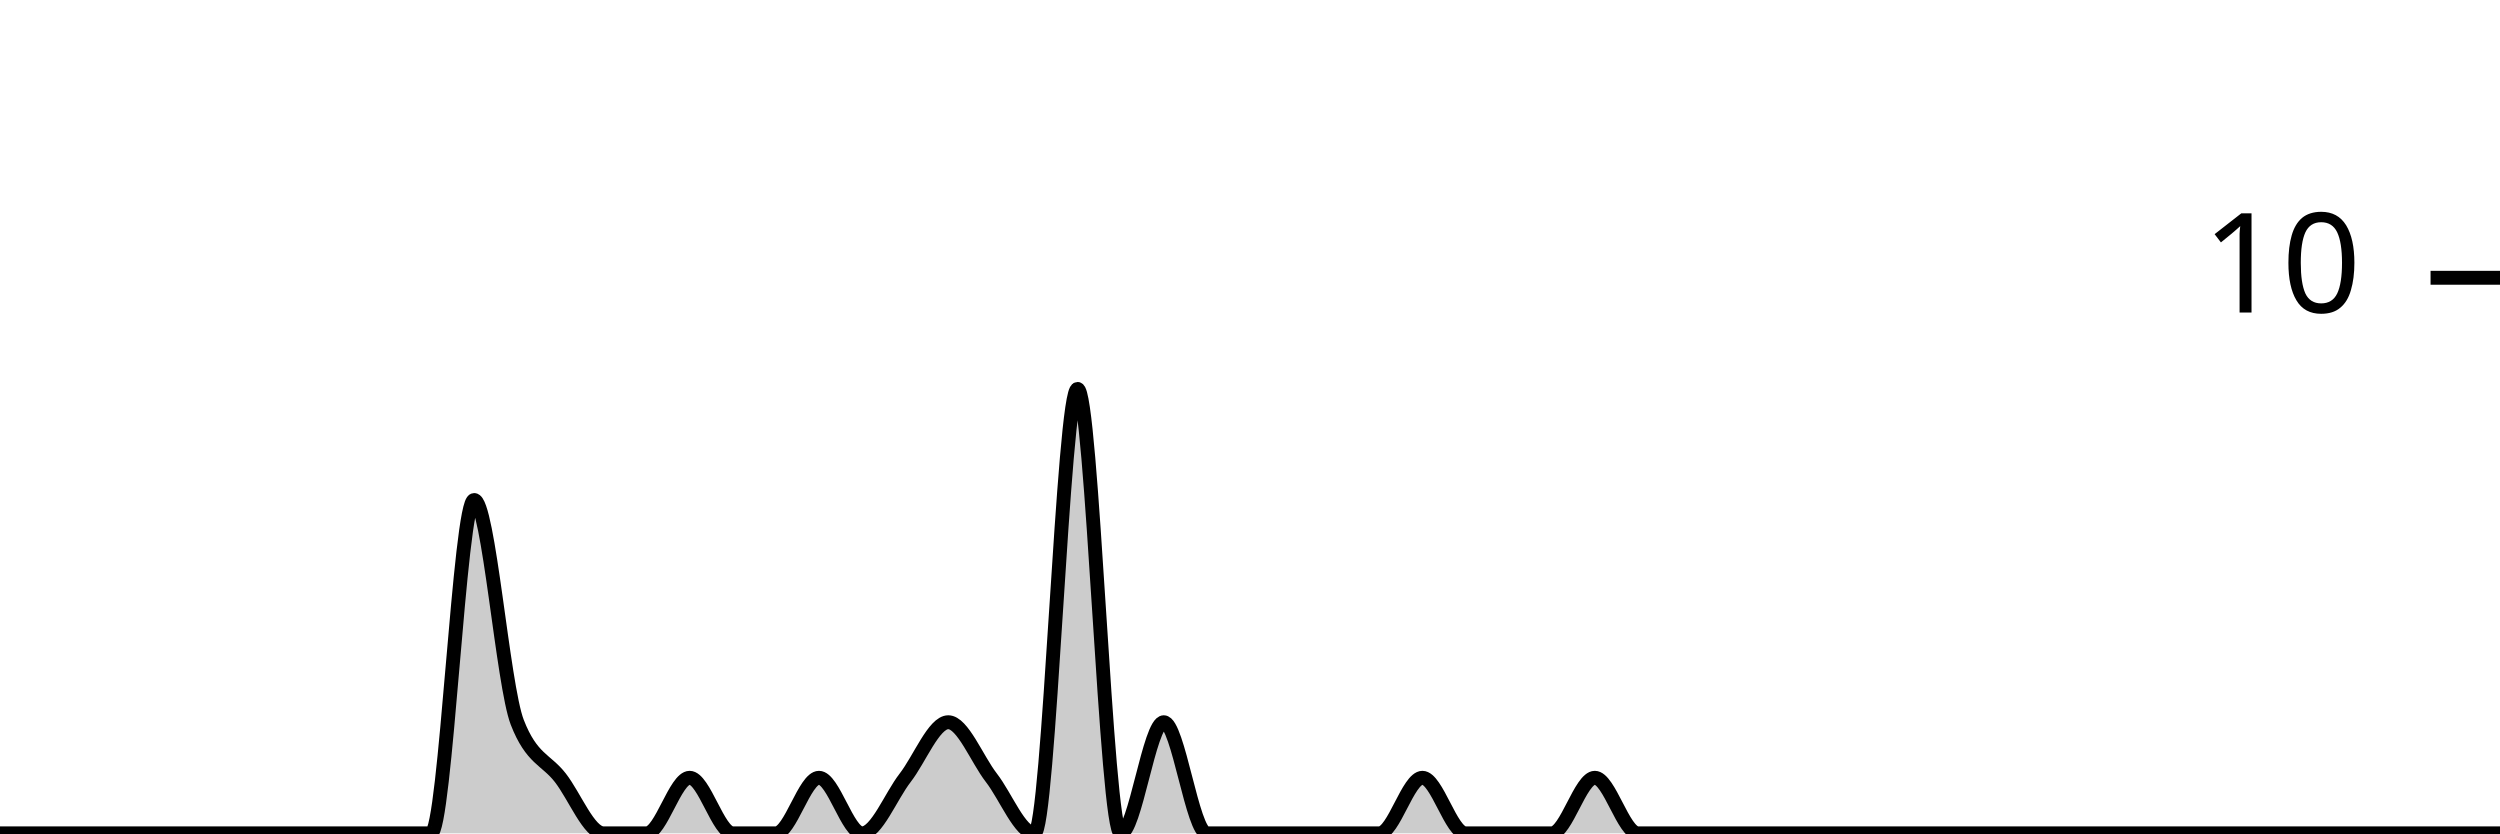
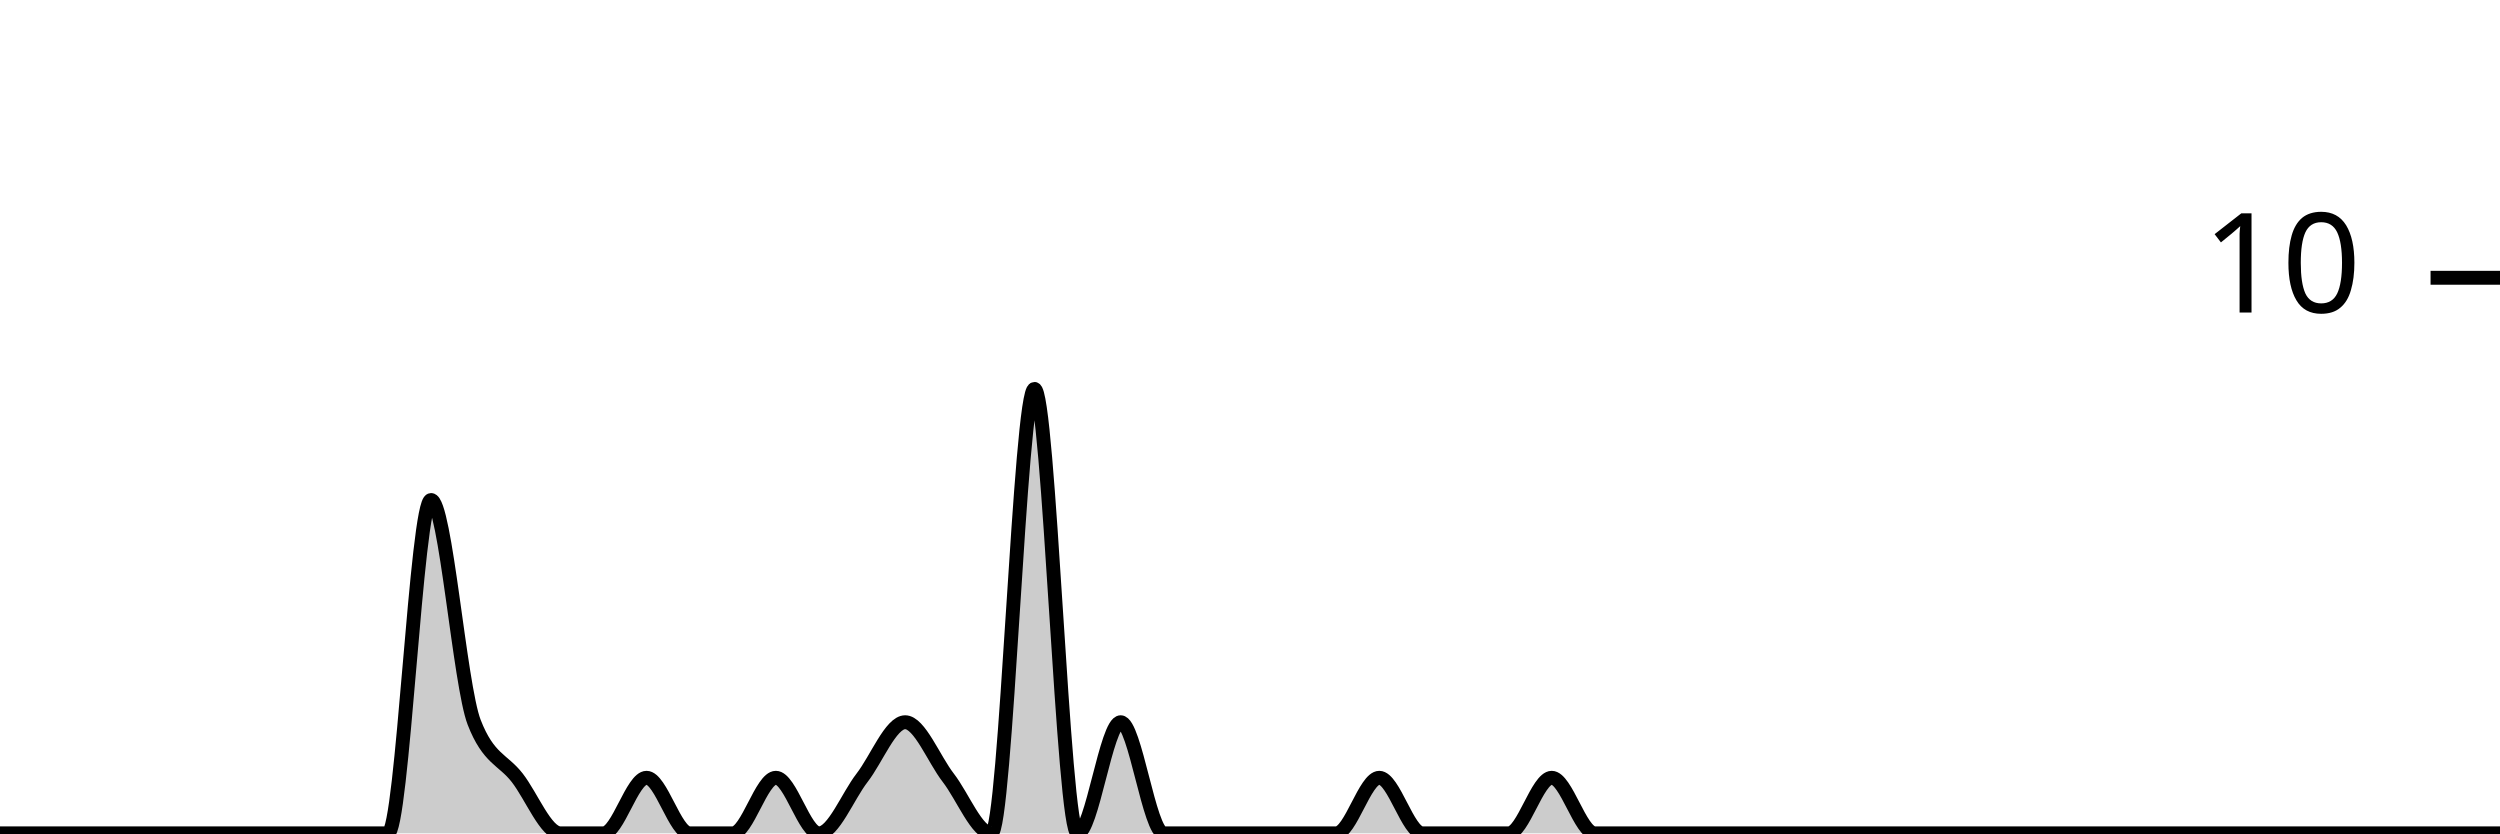
<svg xmlns="http://www.w3.org/2000/svg" viewBox="0 0 180 60">
  <g transform="translate(0,20)">
-     <path class="area" fill="rgba(0, 0, 0, 0.2)" d="M0,40C1.034,40,2.069,40,3.103,40C4.138,40,5.172,40,6.207,40C7.241,40,8.276,40,9.31,40C10.345,40,11.379,40,12.414,40C13.448,40,14.483,40,15.517,40C16.552,40,17.586,40,18.621,40C19.655,40,20.69,40,21.724,40C22.759,40,23.793,40,24.828,40C25.862,40,26.897,40,27.931,40C28.966,40,30,40,31.034,40C32.069,40,33.103,16,34.138,16C35.172,16,36.207,29.333,37.241,32C38.276,34.667,39.31,34.667,40.345,36C41.379,37.333,42.414,40,43.448,40C44.483,40,45.517,40,46.552,40C47.586,40,48.621,36,49.655,36C50.69,36,51.724,40,52.759,40C53.793,40,54.828,40,55.862,40C56.897,40,57.931,36,58.966,36C60,36,61.034,40,62.069,40C63.103,40,64.138,37.333,65.172,36C66.207,34.667,67.241,32,68.276,32C69.31,32,70.345,34.667,71.379,36C72.414,37.333,73.448,40,74.483,40C75.517,40,76.552,8,77.586,8C78.621,8,79.655,40,80.69,40C81.724,40,82.759,32,83.793,32C84.828,32,85.862,40,86.897,40C87.931,40,88.966,40,90,40C91.034,40,92.069,40,93.103,40C94.138,40,95.172,40,96.207,40C97.241,40,98.276,40,99.31,40C100.345,40,101.379,36,102.414,36C103.448,36,104.483,40,105.517,40C106.552,40,107.586,40,108.621,40C109.655,40,110.69,40,111.724,40C112.759,40,113.793,36,114.828,36C115.862,36,116.897,40,117.931,40C118.966,40,120,40,121.034,40C122.069,40,123.103,40,124.138,40C125.172,40,126.207,40,127.241,40C128.276,40,129.31,40,130.345,40C131.379,40,132.414,40,133.448,40C134.483,40,135.517,40,136.552,40C137.586,40,138.621,40,139.655,40C140.69,40,141.724,40,142.759,40C143.793,40,144.828,40,145.862,40C146.897,40,147.931,40,148.966,40C150,40,151.034,40,152.069,40C153.103,40,154.138,40,155.172,40C156.207,40,157.241,40,158.276,40C159.31,40,160.345,40,161.379,40C162.414,40,163.448,40,164.483,40C165.517,40,166.552,40,167.586,40C168.621,40,169.655,40,170.69,40C171.724,40,172.759,40,173.793,40C174.828,40,175.862,40,176.897,40C177.931,40,178.966,40,180,40L180,40C178.966,40,177.931,40,176.897,40C175.862,40,174.828,40,173.793,40C172.759,40,171.724,40,170.69,40C169.655,40,168.621,40,167.586,40C166.552,40,165.517,40,164.483,40C163.448,40,162.414,40,161.379,40C160.345,40,159.31,40,158.276,40C157.241,40,156.207,40,155.172,40C154.138,40,153.103,40,152.069,40C151.034,40,150,40,148.966,40C147.931,40,146.897,40,145.862,40C144.828,40,143.793,40,142.759,40C141.724,40,140.69,40,139.655,40C138.621,40,137.586,40,136.552,40C135.517,40,134.483,40,133.448,40C132.414,40,131.379,40,130.345,40C129.31,40,128.276,40,127.241,40C126.207,40,125.172,40,124.138,40C123.103,40,122.069,40,121.034,40C120,40,118.966,40,117.931,40C116.897,40,115.862,40,114.828,40C113.793,40,112.759,40,111.724,40C110.69,40,109.655,40,108.621,40C107.586,40,106.552,40,105.517,40C104.483,40,103.448,40,102.414,40C101.379,40,100.345,40,99.31,40C98.276,40,97.241,40,96.207,40C95.172,40,94.138,40,93.103,40C92.069,40,91.034,40,90,40C88.966,40,87.931,40,86.897,40C85.862,40,84.828,40,83.793,40C82.759,40,81.724,40,80.69,40C79.655,40,78.621,40,77.586,40C76.552,40,75.517,40,74.483,40C73.448,40,72.414,40,71.379,40C70.345,40,69.31,40,68.276,40C67.241,40,66.207,40,65.172,40C64.138,40,63.103,40,62.069,40C61.034,40,60,40,58.966,40C57.931,40,56.897,40,55.862,40C54.828,40,53.793,40,52.759,40C51.724,40,50.69,40,49.655,40C48.621,40,47.586,40,46.552,40C45.517,40,44.483,40,43.448,40C42.414,40,41.379,40,40.345,40C39.31,40,38.276,40,37.241,40C36.207,40,35.172,40,34.138,40C33.103,40,32.069,40,31.034,40C30,40,28.966,40,27.931,40C26.897,40,25.862,40,24.828,40C23.793,40,22.759,40,21.724,40C20.69,40,19.655,40,18.621,40C17.586,40,16.552,40,15.517,40C14.483,40,13.448,40,12.414,40C11.379,40,10.345,40,9.31,40C8.276,40,7.241,40,6.207,40C5.172,40,4.138,40,3.103,40C2.069,40,1.034,40,0,40Z" />
-     <path class="line" stroke="black" fill="none" d="M0,40C1.034,40,2.069,40,3.103,40C4.138,40,5.172,40,6.207,40C7.241,40,8.276,40,9.31,40C10.345,40,11.379,40,12.414,40C13.448,40,14.483,40,15.517,40C16.552,40,17.586,40,18.621,40C19.655,40,20.69,40,21.724,40C22.759,40,23.793,40,24.828,40C25.862,40,26.897,40,27.931,40C28.966,40,30,40,31.034,40C32.069,40,33.103,16,34.138,16C35.172,16,36.207,29.333,37.241,32C38.276,34.667,39.31,34.667,40.345,36C41.379,37.333,42.414,40,43.448,40C44.483,40,45.517,40,46.552,40C47.586,40,48.621,36,49.655,36C50.69,36,51.724,40,52.759,40C53.793,40,54.828,40,55.862,40C56.897,40,57.931,36,58.966,36C60,36,61.034,40,62.069,40C63.103,40,64.138,37.333,65.172,36C66.207,34.667,67.241,32,68.276,32C69.31,32,70.345,34.667,71.379,36C72.414,37.333,73.448,40,74.483,40C75.517,40,76.552,8,77.586,8C78.621,8,79.655,40,80.69,40C81.724,40,82.759,32,83.793,32C84.828,32,85.862,40,86.897,40C87.931,40,88.966,40,90,40C91.034,40,92.069,40,93.103,40C94.138,40,95.172,40,96.207,40C97.241,40,98.276,40,99.31,40C100.345,40,101.379,36,102.414,36C103.448,36,104.483,40,105.517,40C106.552,40,107.586,40,108.621,40C109.655,40,110.69,40,111.724,40C112.759,40,113.793,36,114.828,36C115.862,36,116.897,40,117.931,40C118.966,40,120,40,121.034,40C122.069,40,123.103,40,124.138,40C125.172,40,126.207,40,127.241,40C128.276,40,129.31,40,130.345,40C131.379,40,132.414,40,133.448,40C134.483,40,135.517,40,136.552,40C137.586,40,138.621,40,139.655,40C140.69,40,141.724,40,142.759,40C143.793,40,144.828,40,145.862,40C146.897,40,147.931,40,148.966,40C150,40,151.034,40,152.069,40C153.103,40,154.138,40,155.172,40C156.207,40,157.241,40,158.276,40C159.31,40,160.345,40,161.379,40C162.414,40,163.448,40,164.483,40C165.517,40,166.552,40,167.586,40C168.621,40,169.655,40,170.69,40C171.724,40,172.759,40,173.793,40C174.828,40,175.862,40,176.897,40C177.931,40,178.966,40,180,40" />
+     <path class="area" fill="rgba(0, 0, 0, 0.2)" d="M0,40C1.034,40,2.069,40,3.103,40C4.138,40,5.172,40,6.207,40C7.241,40,8.276,40,9.31,40C10.345,40,11.379,40,12.414,40C13.448,40,14.483,40,15.517,40C16.552,40,17.586,40,18.621,40C19.655,40,20.69,40,21.724,40C22.759,40,23.793,40,24.828,40C25.862,40,26.897,40,27.931,40C28.966,40,30,16,31.034,16C32.069,16,33.103,29.333,34.138,32C35.172,34.667,36.207,34.667,37.241,36C38.276,37.333,39.31,40,40.345,40C41.379,40,42.414,40,43.448,40C44.483,40,45.517,36,46.552,36C47.586,36,48.621,40,49.655,40C50.69,40,51.724,40,52.759,40C53.793,40,54.828,36,55.862,36C56.897,36,57.931,40,58.966,40C60,40,61.034,37.333,62.069,36C63.103,34.667,64.138,32,65.172,32C66.207,32,67.241,34.667,68.276,36C69.31,37.333,70.345,40,71.379,40C72.414,40,73.448,8,74.483,8C75.517,8,76.552,40,77.586,40C78.621,40,79.655,32,80.69,32C81.724,32,82.759,40,83.793,40C84.828,40,85.862,40,86.897,40C87.931,40,88.966,40,90,40C91.034,40,92.069,40,93.103,40C94.138,40,95.172,40,96.207,40C97.241,40,98.276,36,99.31,36C100.345,36,101.379,40,102.414,40C103.448,40,104.483,40,105.517,40C106.552,40,107.586,40,108.621,40C109.655,40,110.69,36,111.724,36C112.759,36,113.793,40,114.828,40C115.862,40,116.897,40,117.931,40C118.966,40,120,40,121.034,40C122.069,40,123.103,40,124.138,40C125.172,40,126.207,40,127.241,40C128.276,40,129.31,40,130.345,40C131.379,40,132.414,40,133.448,40C134.483,40,135.517,40,136.552,40C137.586,40,138.621,40,139.655,40C140.69,40,141.724,40,142.759,40C143.793,40,144.828,40,145.862,40C146.897,40,147.931,40,148.966,40C150,40,151.034,40,152.069,40C153.103,40,154.138,40,155.172,40C156.207,40,157.241,40,158.276,40C159.31,40,160.345,40,161.379,40C162.414,40,163.448,40,164.483,40C165.517,40,166.552,40,167.586,40C168.621,40,169.655,40,170.69,40C171.724,40,172.759,40,173.793,40C174.828,40,175.862,40,176.897,40C177.931,40,178.966,40,180,40L180,40C178.966,40,177.931,40,176.897,40C175.862,40,174.828,40,173.793,40C172.759,40,171.724,40,170.69,40C169.655,40,168.621,40,167.586,40C166.552,40,165.517,40,164.483,40C163.448,40,162.414,40,161.379,40C160.345,40,159.31,40,158.276,40C157.241,40,156.207,40,155.172,40C154.138,40,153.103,40,152.069,40C151.034,40,150,40,148.966,40C147.931,40,146.897,40,145.862,40C144.828,40,143.793,40,142.759,40C141.724,40,140.69,40,139.655,40C138.621,40,137.586,40,136.552,40C135.517,40,134.483,40,133.448,40C132.414,40,131.379,40,130.345,40C129.31,40,128.276,40,127.241,40C126.207,40,125.172,40,124.138,40C123.103,40,122.069,40,121.034,40C120,40,118.966,40,117.931,40C116.897,40,115.862,40,114.828,40C113.793,40,112.759,40,111.724,40C110.69,40,109.655,40,108.621,40C107.586,40,106.552,40,105.517,40C104.483,40,103.448,40,102.414,40C101.379,40,100.345,40,99.31,40C98.276,40,97.241,40,96.207,40C95.172,40,94.138,40,93.103,40C92.069,40,91.034,40,90,40C88.966,40,87.931,40,86.897,40C85.862,40,84.828,40,83.793,40C82.759,40,81.724,40,80.69,40C79.655,40,78.621,40,77.586,40C76.552,40,75.517,40,74.483,40C73.448,40,72.414,40,71.379,40C70.345,40,69.31,40,68.276,40C67.241,40,66.207,40,65.172,40C64.138,40,63.103,40,62.069,40C61.034,40,60,40,58.966,40C57.931,40,56.897,40,55.862,40C54.828,40,53.793,40,52.759,40C51.724,40,50.69,40,49.655,40C48.621,40,47.586,40,46.552,40C45.517,40,44.483,40,43.448,40C42.414,40,41.379,40,40.345,40C39.31,40,38.276,40,37.241,40C36.207,40,35.172,40,34.138,40C33.103,40,32.069,40,31.034,40C30,40,28.966,40,27.931,40C26.897,40,25.862,40,24.828,40C23.793,40,22.759,40,21.724,40C20.69,40,19.655,40,18.621,40C17.586,40,16.552,40,15.517,40C14.483,40,13.448,40,12.414,40C11.379,40,10.345,40,9.31,40C8.276,40,7.241,40,6.207,40C5.172,40,4.138,40,3.103,40C2.069,40,1.034,40,0,40Z" />
+     <path class="line" stroke="black" fill="none" d="M0,40C1.034,40,2.069,40,3.103,40C4.138,40,5.172,40,6.207,40C7.241,40,8.276,40,9.31,40C10.345,40,11.379,40,12.414,40C13.448,40,14.483,40,15.517,40C16.552,40,17.586,40,18.621,40C19.655,40,20.69,40,21.724,40C22.759,40,23.793,40,24.828,40C25.862,40,26.897,40,27.931,40C28.966,40,30,16,31.034,16C32.069,16,33.103,29.333,34.138,32C35.172,34.667,36.207,34.667,37.241,36C38.276,37.333,39.31,40,40.345,40C41.379,40,42.414,40,43.448,40C44.483,40,45.517,36,46.552,36C47.586,36,48.621,40,49.655,40C50.69,40,51.724,40,52.759,40C53.793,40,54.828,36,55.862,36C56.897,36,57.931,40,58.966,40C60,40,61.034,37.333,62.069,36C63.103,34.667,64.138,32,65.172,32C66.207,32,67.241,34.667,68.276,36C69.31,37.333,70.345,40,71.379,40C72.414,40,73.448,8,74.483,8C75.517,8,76.552,40,77.586,40C78.621,40,79.655,32,80.69,32C81.724,32,82.759,40,83.793,40C84.828,40,85.862,40,86.897,40C87.931,40,88.966,40,90,40C91.034,40,92.069,40,93.103,40C94.138,40,95.172,40,96.207,40C97.241,40,98.276,36,99.31,36C100.345,36,101.379,40,102.414,40C103.448,40,104.483,40,105.517,40C106.552,40,107.586,40,108.621,40C109.655,40,110.69,36,111.724,36C112.759,36,113.793,40,114.828,40C115.862,40,116.897,40,117.931,40C118.966,40,120,40,121.034,40C122.069,40,123.103,40,124.138,40C125.172,40,126.207,40,127.241,40C128.276,40,129.31,40,130.345,40C131.379,40,132.414,40,133.448,40C134.483,40,135.517,40,136.552,40C137.586,40,138.621,40,139.655,40C140.69,40,141.724,40,142.759,40C143.793,40,144.828,40,145.862,40C146.897,40,147.931,40,148.966,40C150,40,151.034,40,152.069,40C153.103,40,154.138,40,155.172,40C156.207,40,157.241,40,158.276,40C159.31,40,160.345,40,161.379,40C162.414,40,163.448,40,164.483,40C165.517,40,166.552,40,167.586,40C168.621,40,169.655,40,170.69,40C171.724,40,172.759,40,173.793,40C174.828,40,175.862,40,176.897,40C177.931,40,178.966,40,180,40" />
    <path class="axis-ceiling" stroke-width="1" stroke="black" fill="none" d="M175,0L180,0" />
    <text class="axis-ceiling-label" font-family="sans-serif" text-anchor="end" font-size="10px" x="170" y="2.5">10</text>
  </g>
</svg>
